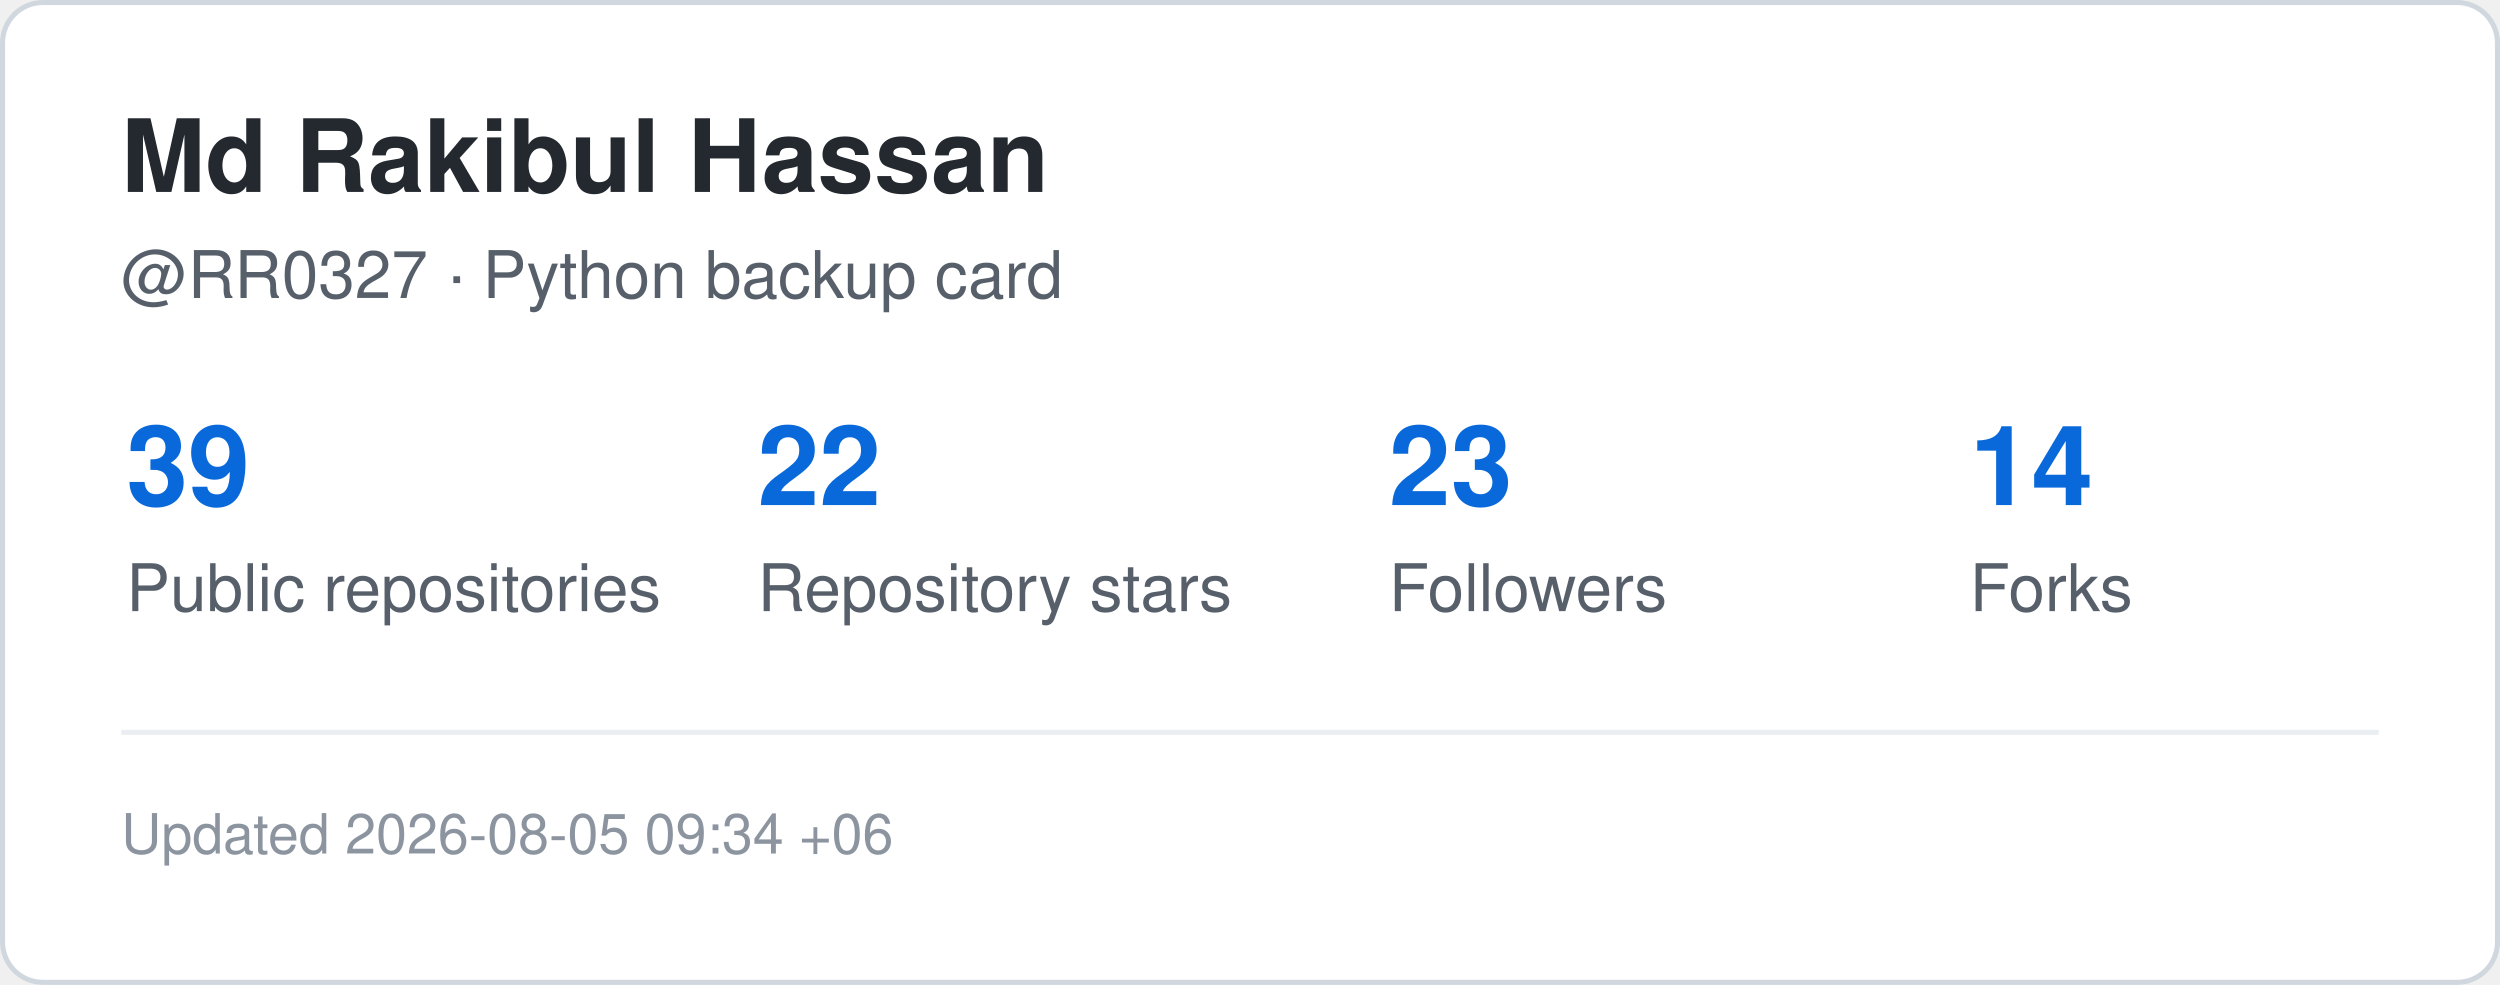
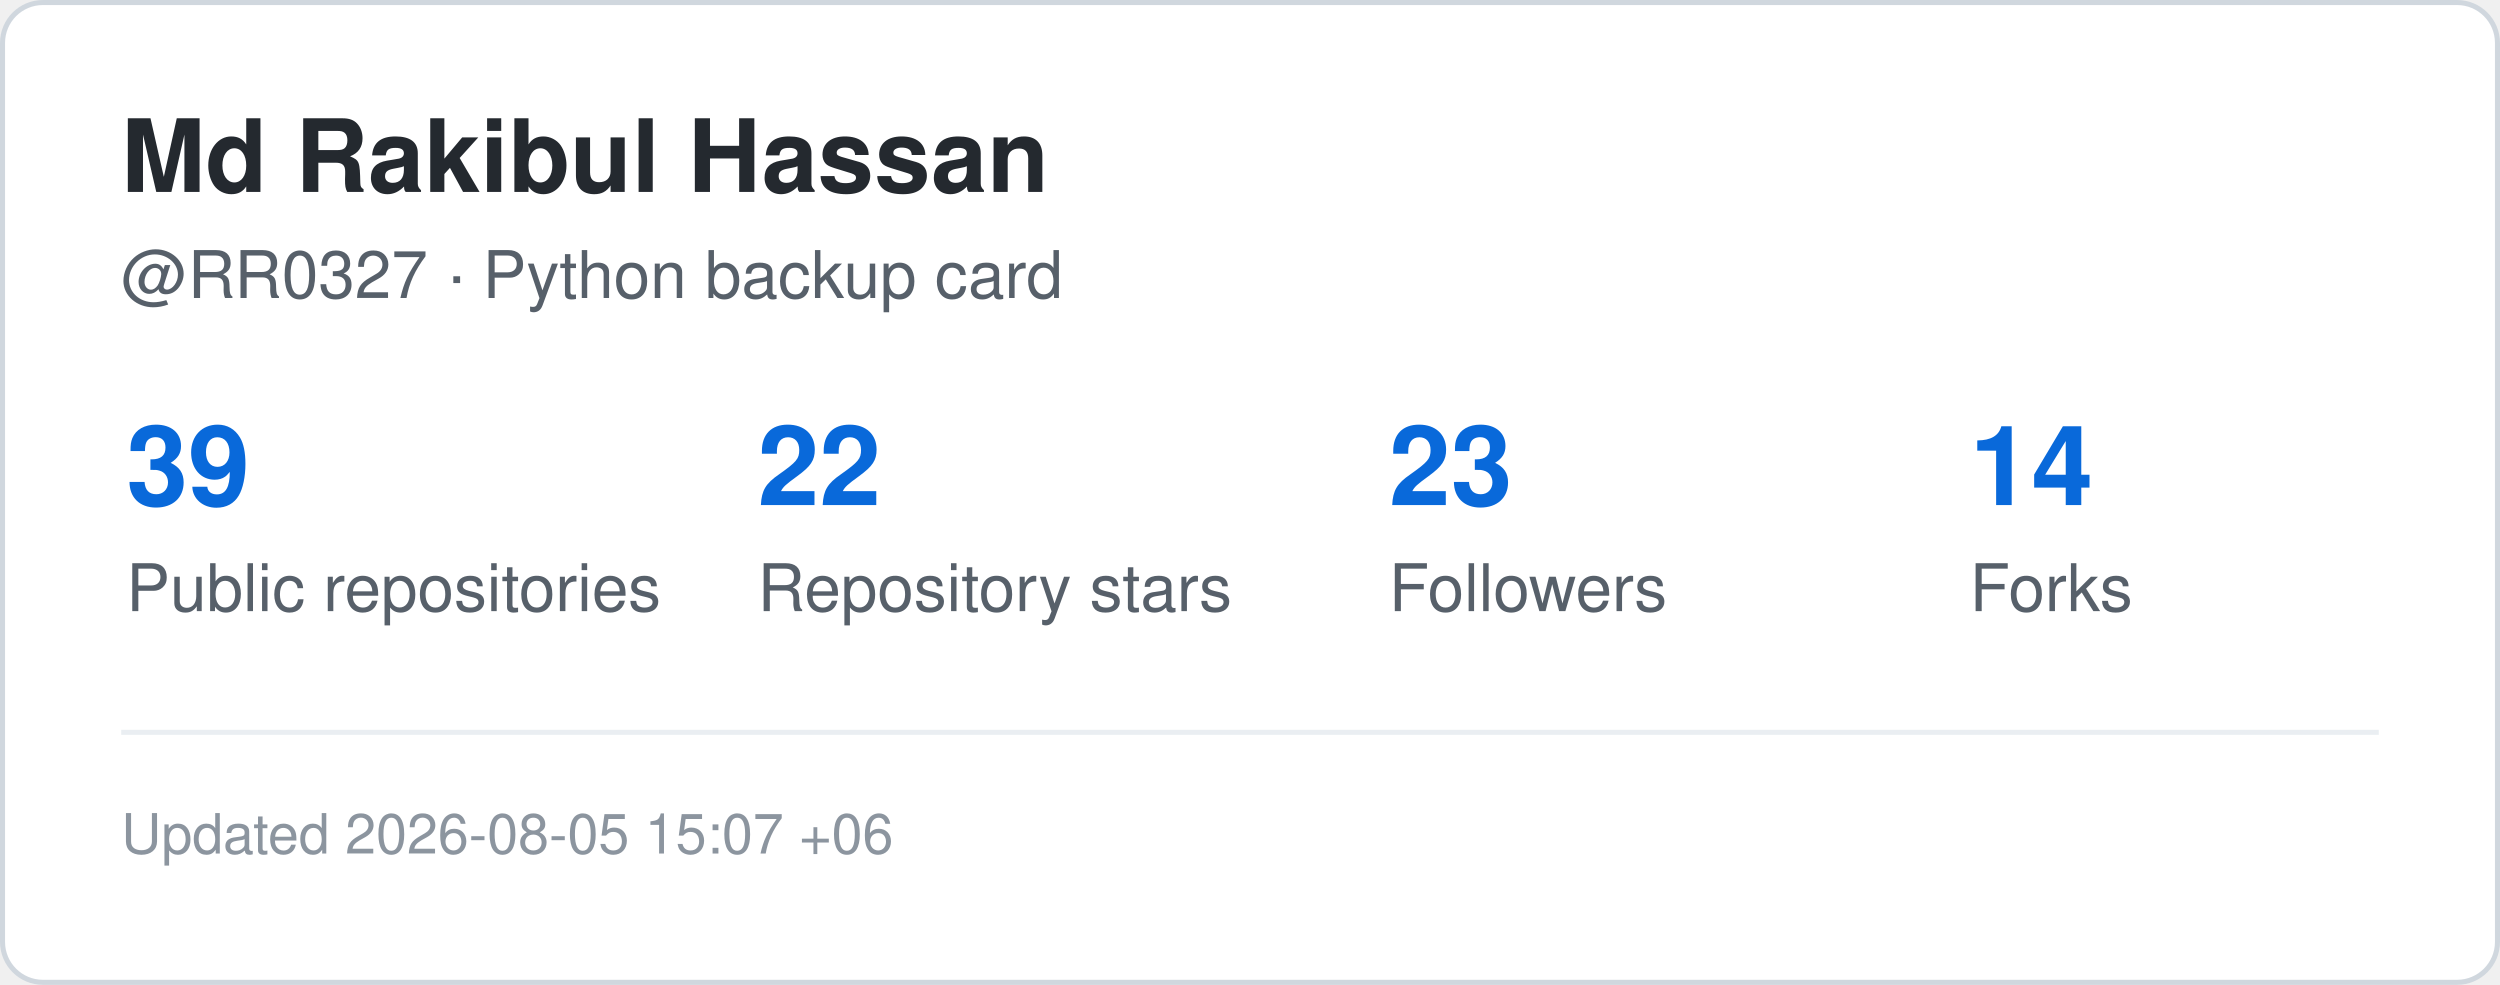
<svg xmlns="http://www.w3.org/2000/svg" width="495" height="195" viewBox="0 0 495 195" role="img" aria-label="GitHub statistics for RR0327">
  <rect x="0.5" y="0.5" width="494" height="194" rx="8" fill="#ffffff" stroke="#d0d7de" />
  <style>
    .title {
      font: 700 20px -apple-system,BlinkMacSystemFont,"Segoe UI",Helvetica,Arial,sans-serif;
      fill: #24292f;
    }
    .label {
      font: 500 13px -apple-system,BlinkMacSystemFont,"Segoe UI",Helvetica,Arial,sans-serif;
      fill: #57606a;
    }
    .value {
      font: 700 22px -apple-system,BlinkMacSystemFont,"Segoe UI",Helvetica,Arial,sans-serif;
      fill: #0969da;
    }
    .small {
      font: 400 11px -apple-system,BlinkMacSystemFont,"Segoe UI",Helvetica,Arial,sans-serif;
      fill: #8c959f;
    }
  </style>
  <text x="24" y="38" class="title">Md Rakibul Hassan</text>
  <text x="24" y="59" class="label">@RR0327 · Python backup card</text>
  <text x="25" y="100" class="value">39</text>
  <text x="25" y="121" class="label">Public repositories</text>
  <text x="150" y="100" class="value">22</text>
  <text x="150" y="121" class="label">Repository stars</text>
  <text x="275" y="100" class="value">23</text>
  <text x="275" y="121" class="label">Followers</text>
  <text x="390" y="100" class="value">14</text>
  <text x="390" y="121" class="label">Forks</text>
  <line x1="24" y1="145" x2="471" y2="145" stroke="#eaeef2" />
  <text x="24" y="169" class="small">
-     Updated 2026-08-05 09:34 +06
+     Updated 2026-08-05 15:07 +06
  </text>
</svg>
